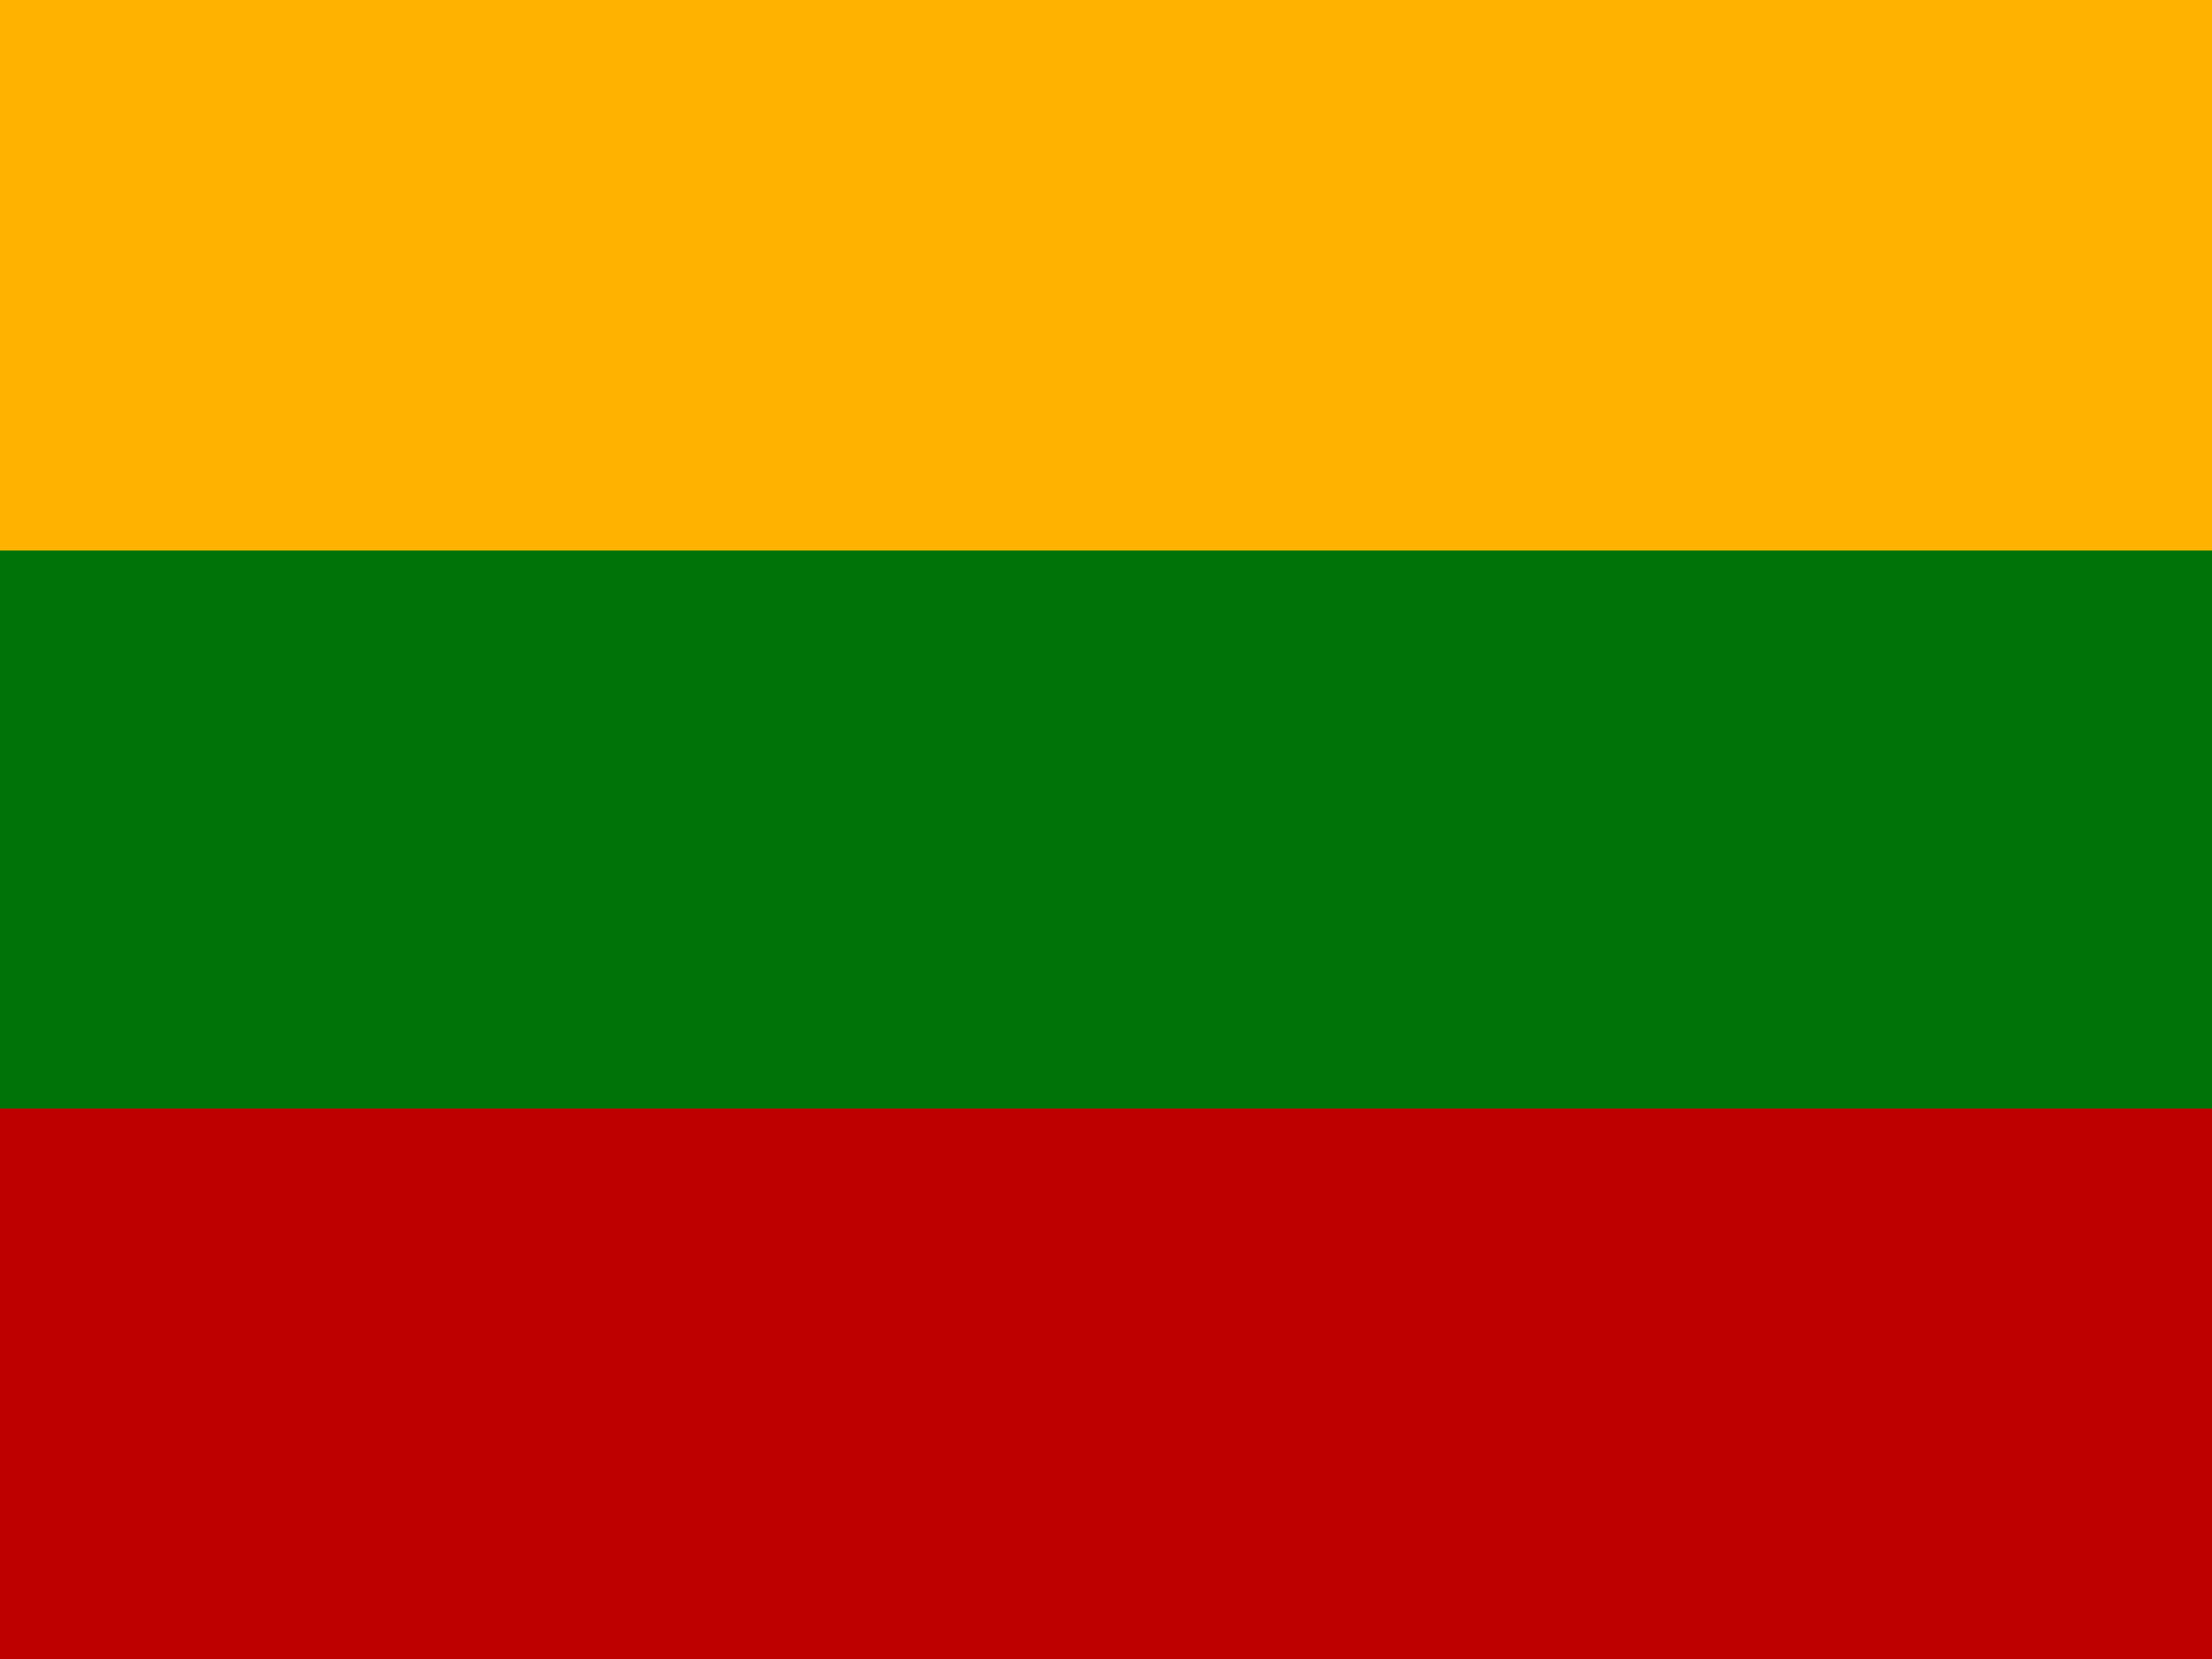
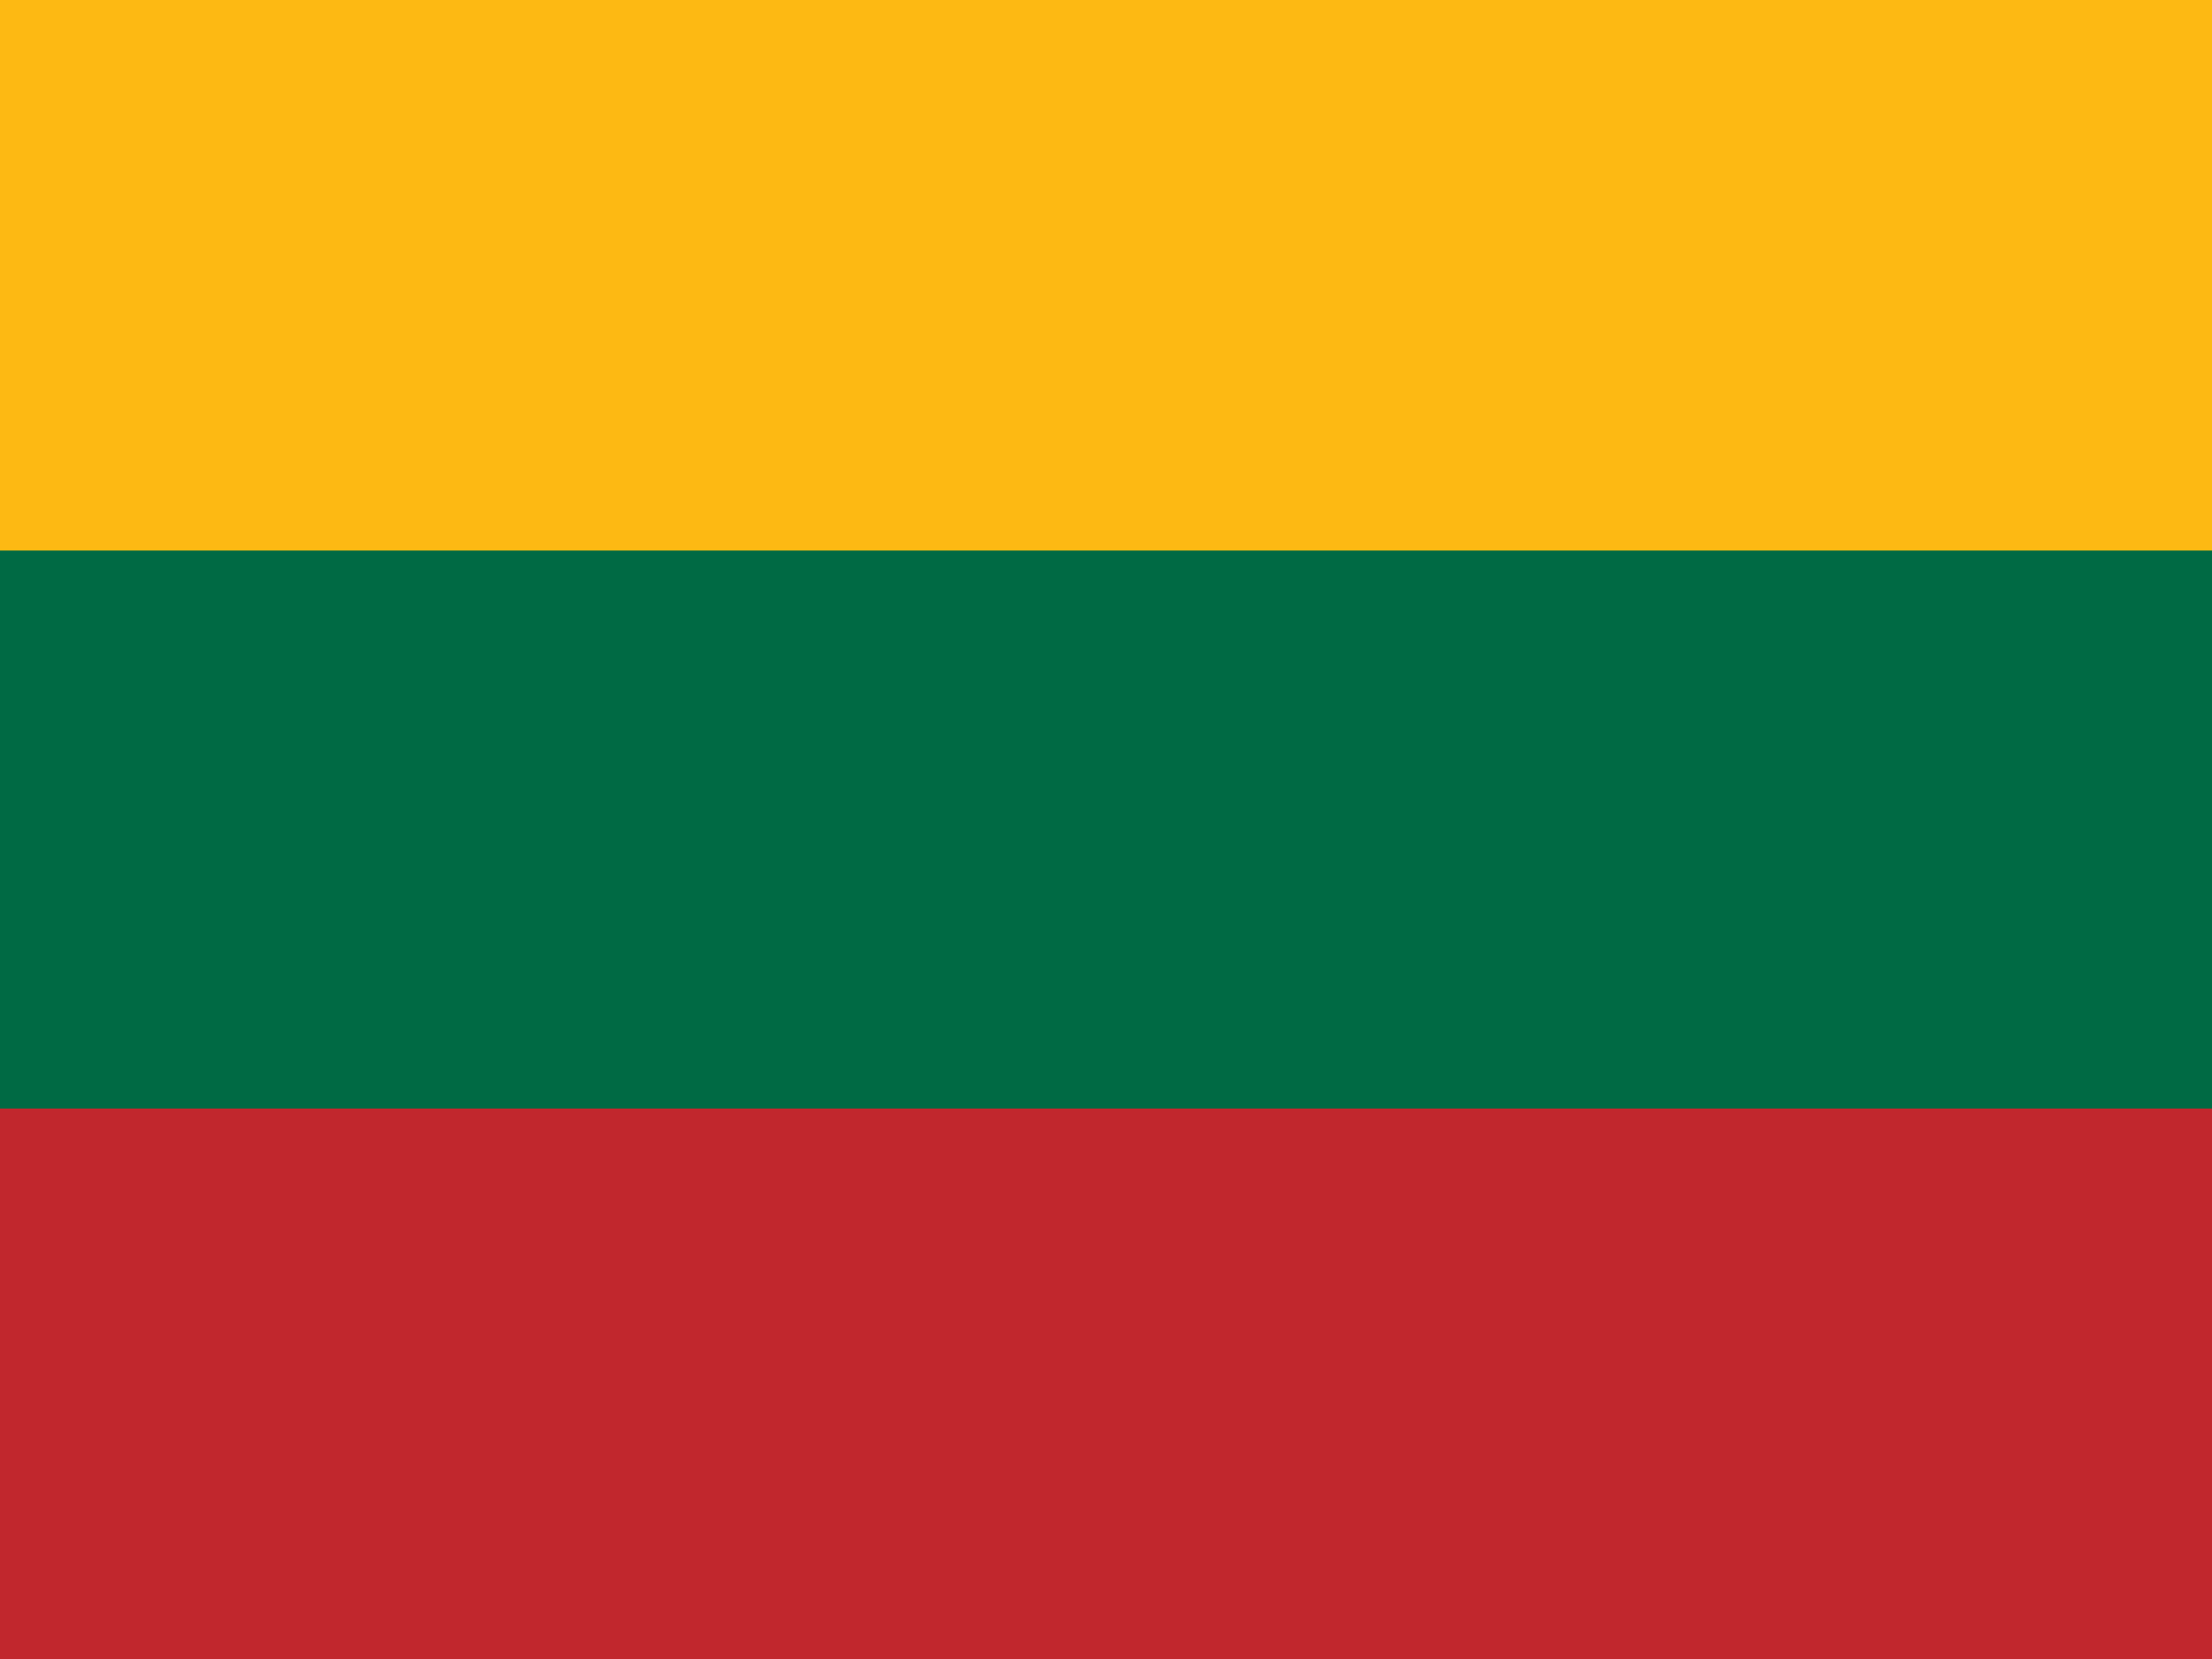
<svg xmlns="http://www.w3.org/2000/svg" id="flag-icon-css-lt" width="640" height="480">
  <g fill-rule="evenodd" stroke-width="1pt" transform="scale(.64143 .96773)">
-     <rect width="1063" height="708.7" fill="#007308" rx="0" ry="0" transform="scale(.93865 .69686)" />
-     <rect width="1063" height="236.2" y="475.6" fill="#bf0000" rx="0" ry="0" transform="scale(.93865 .69686)" />
-     <path fill="#ffb300" d="M0 0h997.8v164.6H0z" />
+     <rect width="1063" height="708.7" fill="#006a44" rx="0" ry="0" transform="scale(.93865 .69686)" />
+     <rect width="1063" height="236.2" y="475.6" fill="#c1272d" rx="0" ry="0" transform="scale(.93865 .69686)" />
+     <path fill="#fdb913" d="M0 0h997.8v164.6H0z" />
  </g>
</svg>
